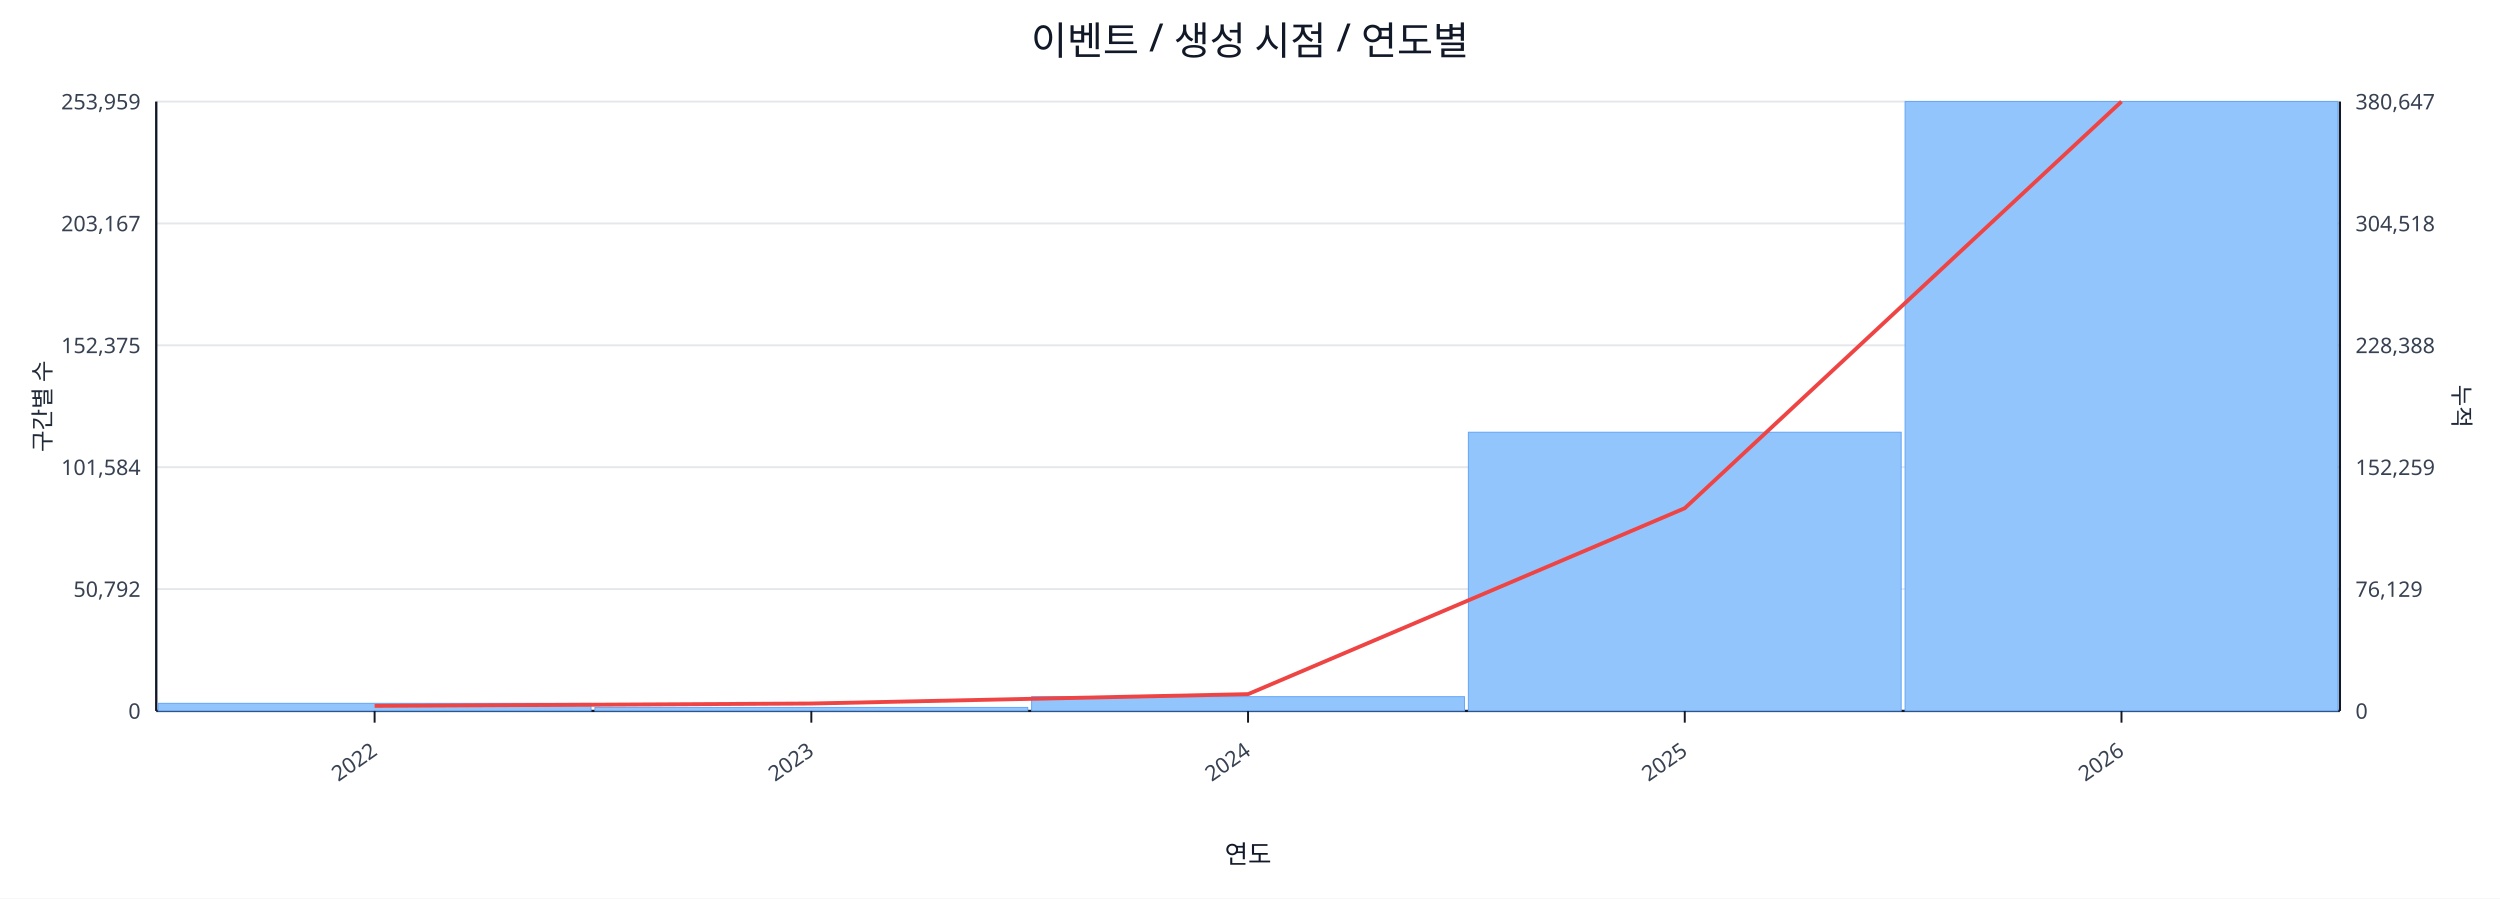
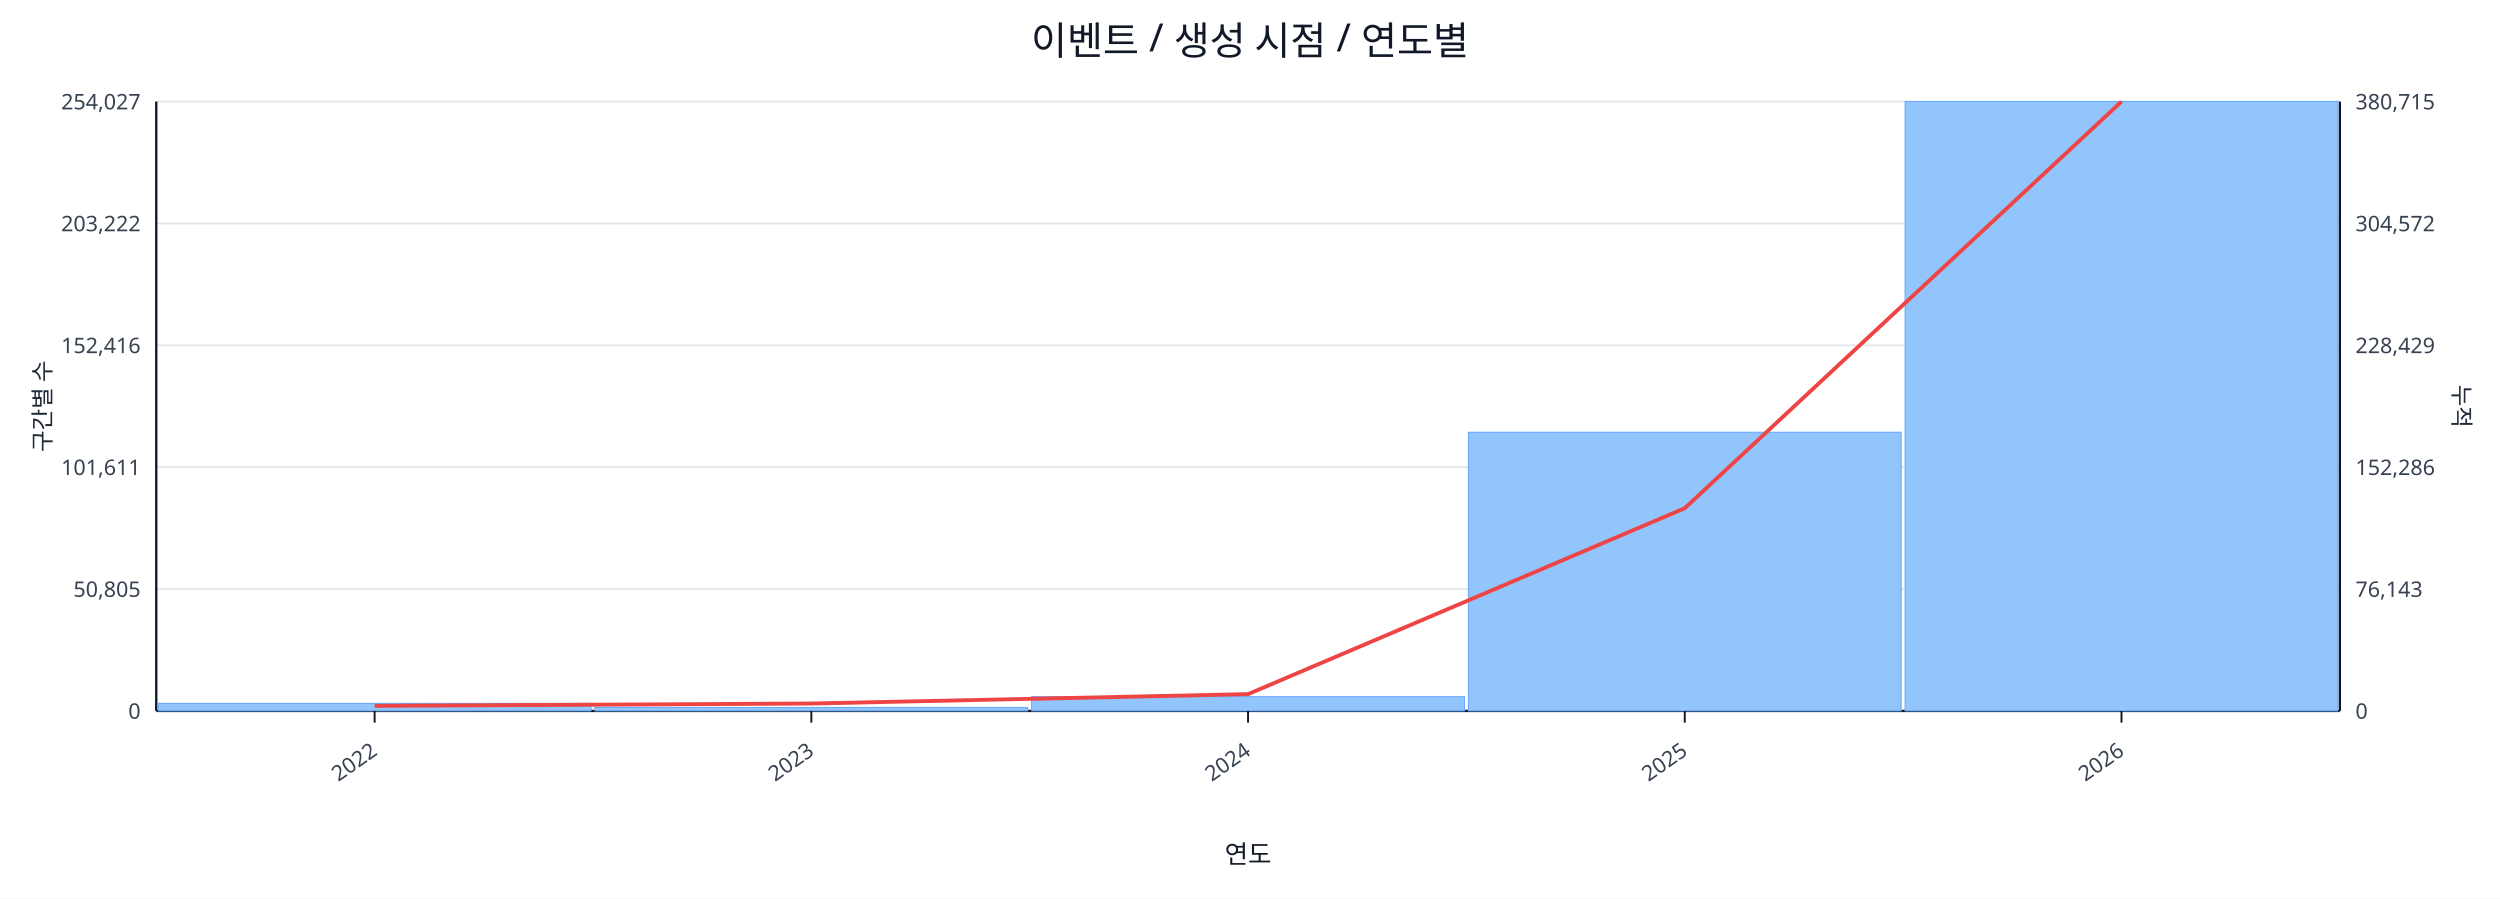
<svg xmlns="http://www.w3.org/2000/svg" width="1280" height="460" viewBox="0 0 1280 460">
  <rect x="0" y="0" width="100%" height="100%" fill="#ffffff" />
  <text x="640.0" y="28" font-size="20" text-anchor="middle" font-family="sans-serif" fill="#111827">이벤트 / 생성 시점 / 연도별</text>
  <line x1="80.0" y1="52.0" x2="1198.0" y2="52.0" stroke="#e5e7eb" stroke-width="1" />
-   <text x="72.0" y="56.0" font-size="11" text-anchor="end" font-family="sans-serif" fill="#374151">253,959</text>
-   <text x="1206.0" y="56.0" font-size="11" text-anchor="start" font-family="sans-serif" fill="#374151">380,647</text>
+   <text x="72.0" y="56.0" font-size="11" text-anchor="end" font-family="sans-serif" fill="#374151">254,027</text>
+   <text x="1206.0" y="56.0" font-size="11" text-anchor="start" font-family="sans-serif" fill="#374151">380,715</text>
  <line x1="80.0" y1="114.4" x2="1198.0" y2="114.4" stroke="#e5e7eb" stroke-width="1" />
-   <text x="72.0" y="118.4" font-size="11" text-anchor="end" font-family="sans-serif" fill="#374151">203,167</text>
-   <text x="1206.0" y="118.4" font-size="11" text-anchor="start" font-family="sans-serif" fill="#374151">304,518</text>
+   <text x="72.0" y="118.4" font-size="11" text-anchor="end" font-family="sans-serif" fill="#374151">203,222</text>
+   <text x="1206.0" y="118.4" font-size="11" text-anchor="start" font-family="sans-serif" fill="#374151">304,572</text>
  <line x1="80.0" y1="176.8" x2="1198.0" y2="176.8" stroke="#e5e7eb" stroke-width="1" />
-   <text x="72.0" y="180.8" font-size="11" text-anchor="end" font-family="sans-serif" fill="#374151">152,375</text>
-   <text x="1206.0" y="180.8" font-size="11" text-anchor="start" font-family="sans-serif" fill="#374151">228,388</text>
+   <text x="72.0" y="180.8" font-size="11" text-anchor="end" font-family="sans-serif" fill="#374151">152,416</text>
+   <text x="1206.0" y="180.8" font-size="11" text-anchor="start" font-family="sans-serif" fill="#374151">228,429</text>
  <line x1="80.0" y1="239.2" x2="1198.0" y2="239.2" stroke="#e5e7eb" stroke-width="1" />
-   <text x="72.0" y="243.2" font-size="11" text-anchor="end" font-family="sans-serif" fill="#374151">101,584</text>
-   <text x="1206.0" y="243.2" font-size="11" text-anchor="start" font-family="sans-serif" fill="#374151">152,259</text>
+   <text x="72.0" y="243.2" font-size="11" text-anchor="end" font-family="sans-serif" fill="#374151">101,611</text>
+   <text x="1206.0" y="243.2" font-size="11" text-anchor="start" font-family="sans-serif" fill="#374151">152,286</text>
  <line x1="80.0" y1="301.6" x2="1198.0" y2="301.6" stroke="#e5e7eb" stroke-width="1" />
-   <text x="72.0" y="305.6" font-size="11" text-anchor="end" font-family="sans-serif" fill="#374151">50,792</text>
-   <text x="1206.0" y="305.6" font-size="11" text-anchor="start" font-family="sans-serif" fill="#374151">76,129</text>
+   <text x="72.0" y="305.6" font-size="11" text-anchor="end" font-family="sans-serif" fill="#374151">50,805</text>
+   <text x="1206.0" y="305.6" font-size="11" text-anchor="start" font-family="sans-serif" fill="#374151">76,143</text>
  <line x1="80.0" y1="364.0" x2="1198.0" y2="364.0" stroke="#e5e7eb" stroke-width="1" />
  <text x="72.0" y="368.0" font-size="11" text-anchor="end" font-family="sans-serif" fill="#374151">0</text>
  <text x="1206.0" y="368.0" font-size="11" text-anchor="start" font-family="sans-serif" fill="#374151">0</text>
  <line x1="80.0" y1="364.0" x2="1198.0" y2="364.0" stroke="#111827" stroke-width="1.2" />
  <line x1="80.0" y1="52.0" x2="80.0" y2="364.0" stroke="#111827" stroke-width="1.2" />
  <line x1="1198.0" y1="52.0" x2="1198.0" y2="364.0" stroke="#111827" stroke-width="1.2" />
  <rect x="81.0" y="360.1" width="221.6" height="3.9" fill="#93c5fd" stroke="#60a5fa" stroke-width="0.5" />
  <rect x="304.6" y="362.2" width="221.6" height="1.8" fill="#93c5fd" stroke="#60a5fa" stroke-width="0.5" />
  <rect x="528.2" y="356.7" width="221.6" height="7.3" fill="#93c5fd" stroke="#60a5fa" stroke-width="0.5" />
  <rect x="751.8" y="221.3" width="221.6" height="142.7" fill="#93c5fd" stroke="#60a5fa" stroke-width="0.5" />
  <rect x="975.4" y="52.0" width="221.6" height="312.0" fill="#93c5fd" stroke="#60a5fa" stroke-width="0.5" />
  <polyline fill="none" stroke="#ef4444" stroke-width="2" points="191.8,361.4 415.4,360.2 639.0,355.4 862.6,260.2 1086.2,52.0" />
  <line x1="191.8" y1="364.0" x2="191.8" y2="370.0" stroke="#111827" stroke-width="1" />
  <text x="193.8" y="386.0" font-size="11" text-anchor="end" transform="rotate(-35 193.8 386.0)" font-family="sans-serif" fill="#374151">2022</text>
  <line x1="415.4" y1="364.0" x2="415.4" y2="370.0" stroke="#111827" stroke-width="1" />
  <text x="417.4" y="386.0" font-size="11" text-anchor="end" transform="rotate(-35 417.4 386.0)" font-family="sans-serif" fill="#374151">2023</text>
  <line x1="639.0" y1="364.0" x2="639.0" y2="370.0" stroke="#111827" stroke-width="1" />
  <text x="641.0" y="386.0" font-size="11" text-anchor="end" transform="rotate(-35 641.0 386.0)" font-family="sans-serif" fill="#374151">2024</text>
  <line x1="862.6" y1="364.0" x2="862.6" y2="370.0" stroke="#111827" stroke-width="1" />
  <text x="864.6" y="386.0" font-size="11" text-anchor="end" transform="rotate(-35 864.6 386.0)" font-family="sans-serif" fill="#374151">2025</text>
  <line x1="1086.2" y1="364.0" x2="1086.2" y2="370.0" stroke="#111827" stroke-width="1" />
  <text x="1088.2" y="386.0" font-size="11" text-anchor="end" transform="rotate(-35 1088.2 386.0)" font-family="sans-serif" fill="#374151">2026</text>
  <text x="26" y="208.0" font-size="12" transform="rotate(-90 26 208.0)" text-anchor="middle" font-family="sans-serif" fill="#1f2937">구간별 수</text>
  <text x="1256.0" y="208.0" font-size="12" transform="rotate(90 1256.0 208.0)" text-anchor="middle" font-family="sans-serif" fill="#1f2937">누적</text>
  <text x="639.0" y="442.0" font-size="13" text-anchor="middle" font-family="sans-serif" fill="#111827">연도</text>
</svg>
